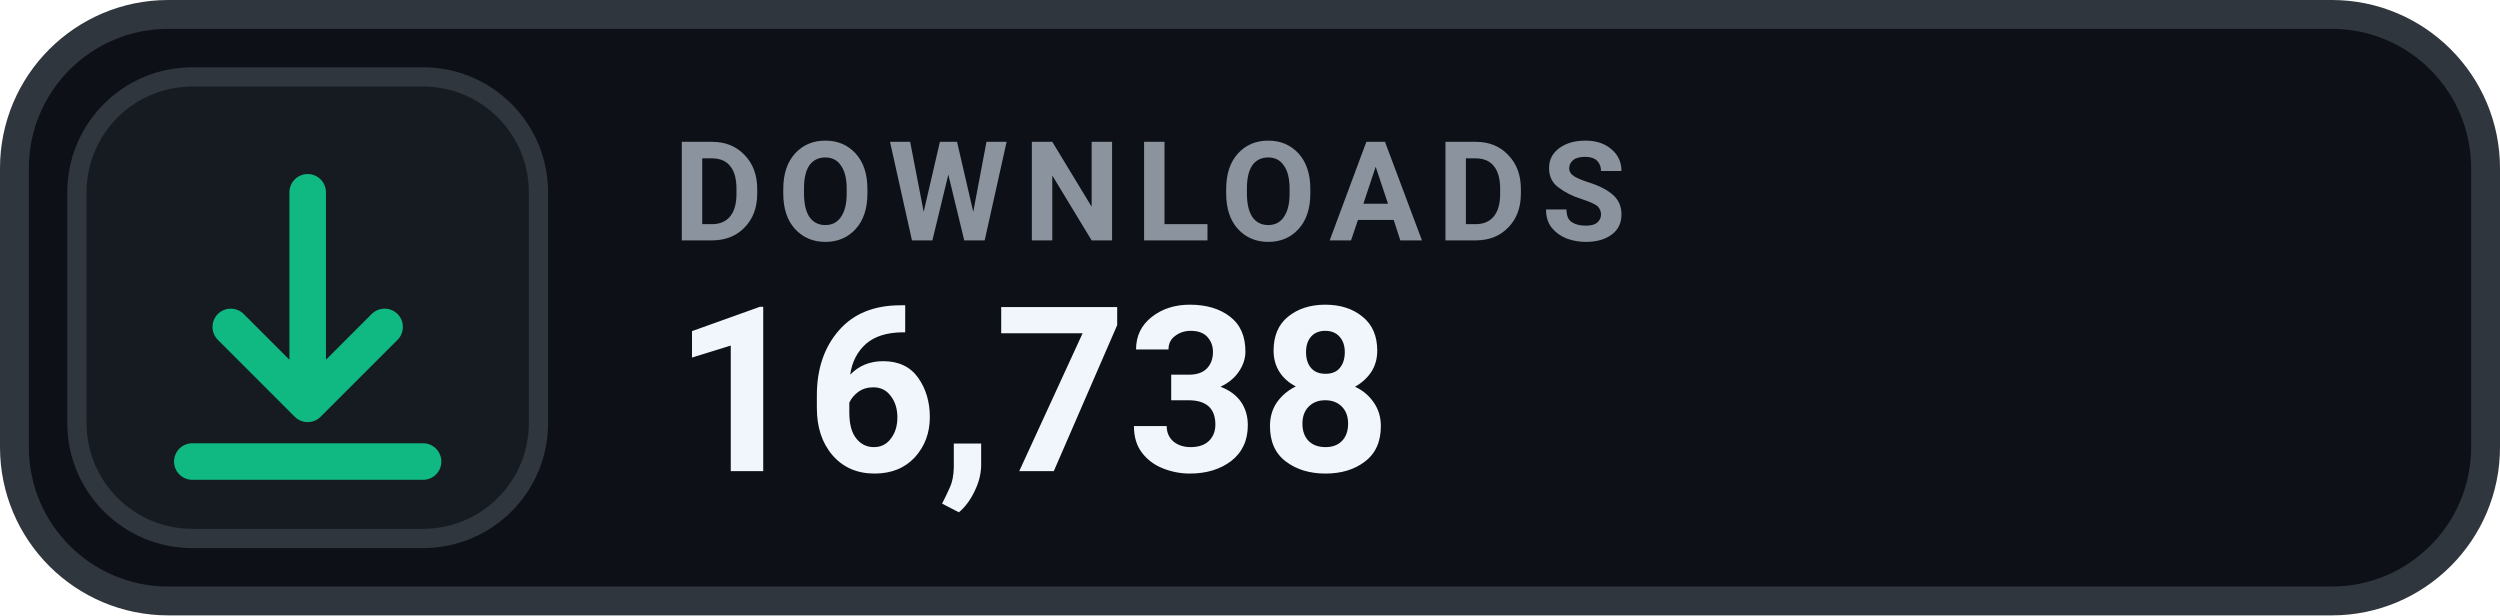
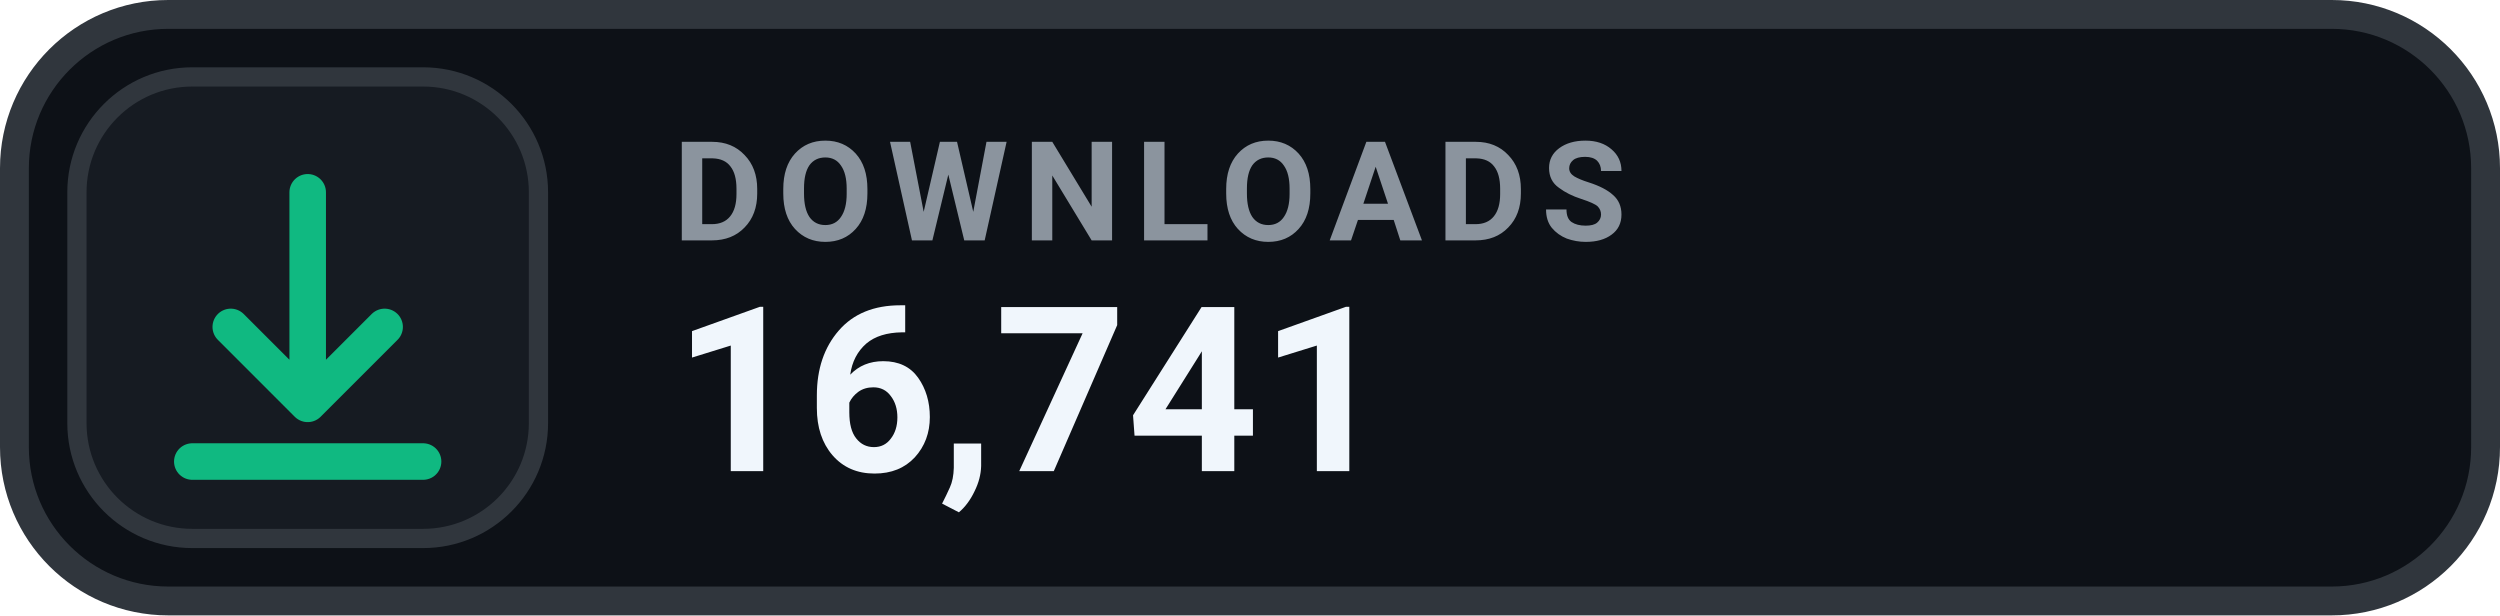
- <svg xmlns="http://www.w3.org/2000/svg" width="130" height="32" viewBox="0 0 130 32" role="img" aria-label="DOWNLOADS 16,738">
+ <svg xmlns="http://www.w3.org/2000/svg" width="130" height="32" viewBox="0 0 130 32" role="img" aria-label="DOWNLOADS 16,741">
  <rect x=".75" y=".75" width="128.5" height="30.5" rx="8" fill="#0D1117" stroke="#30363D" stroke-width="1.5" />
  <rect x="4" y="4" width="24" height="24" rx="6" fill="#161B22" stroke="#30363D" stroke-width="1" />
  <g transform="translate(16 16)" style="color:#10B981;">
    <path d="M0 -6 v11 m0 0 l4 -4 m-4 4 l-4 -4 M-6 8 h12" fill="none" stroke="currentColor" stroke-width="1.9" stroke-linecap="round" stroke-linejoin="round" />
  </g>
  <text x="35" y="12.5" fill="#8B949E" font-family="-apple-system,BlinkMacSystemFont,'Segoe UI',Roboto,Helvetica,Arial,sans-serif" font-size="7.2" font-weight="700" letter-spacing=".75">DOWNLOADS</text>
-   <text x="35" y="24.5" fill="#F0F6FC" font-family="-apple-system,BlinkMacSystemFont,'Segoe UI',Roboto,Helvetica,Arial,sans-serif" font-size="12" font-weight="700">16,738</text>
+   <text x="35" y="24.5" fill="#F0F6FC" font-family="-apple-system,BlinkMacSystemFont,'Segoe UI',Roboto,Helvetica,Arial,sans-serif" font-size="12" font-weight="700">16,741</text>
</svg>
